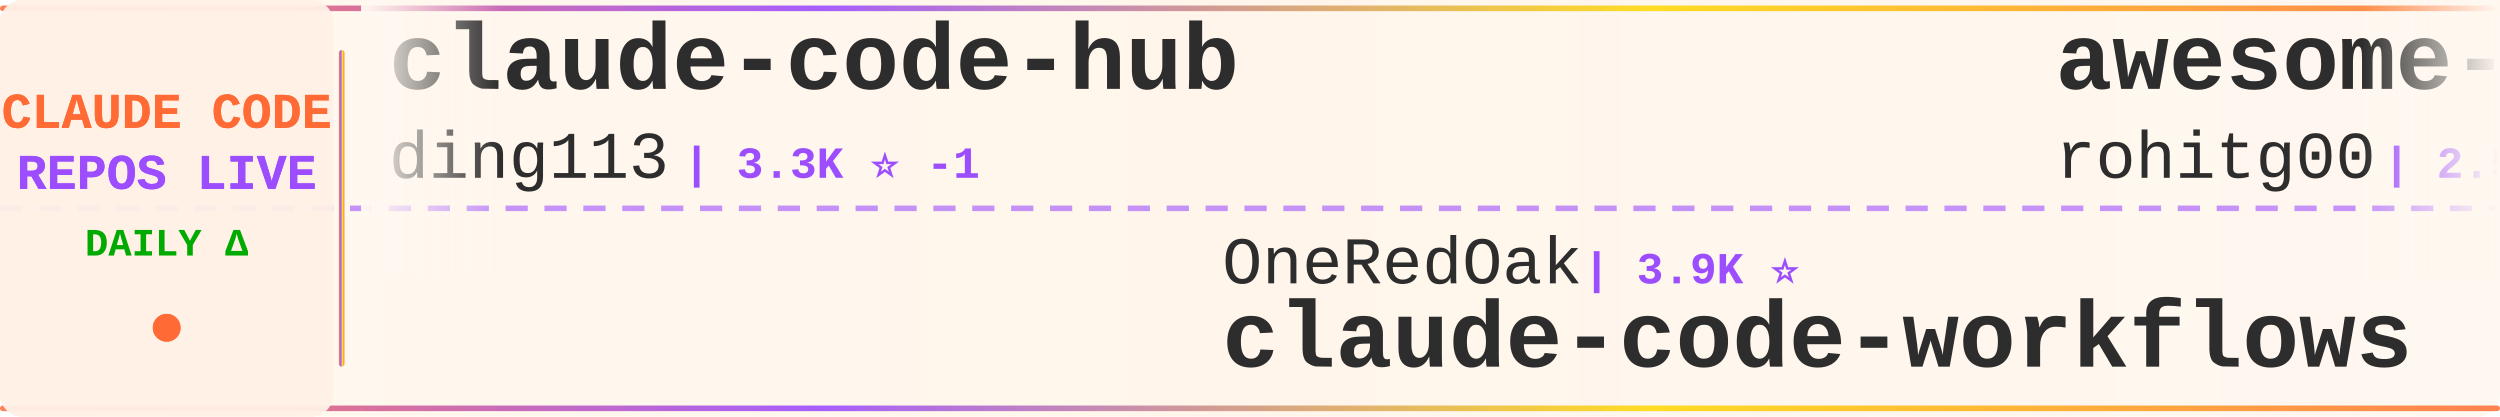
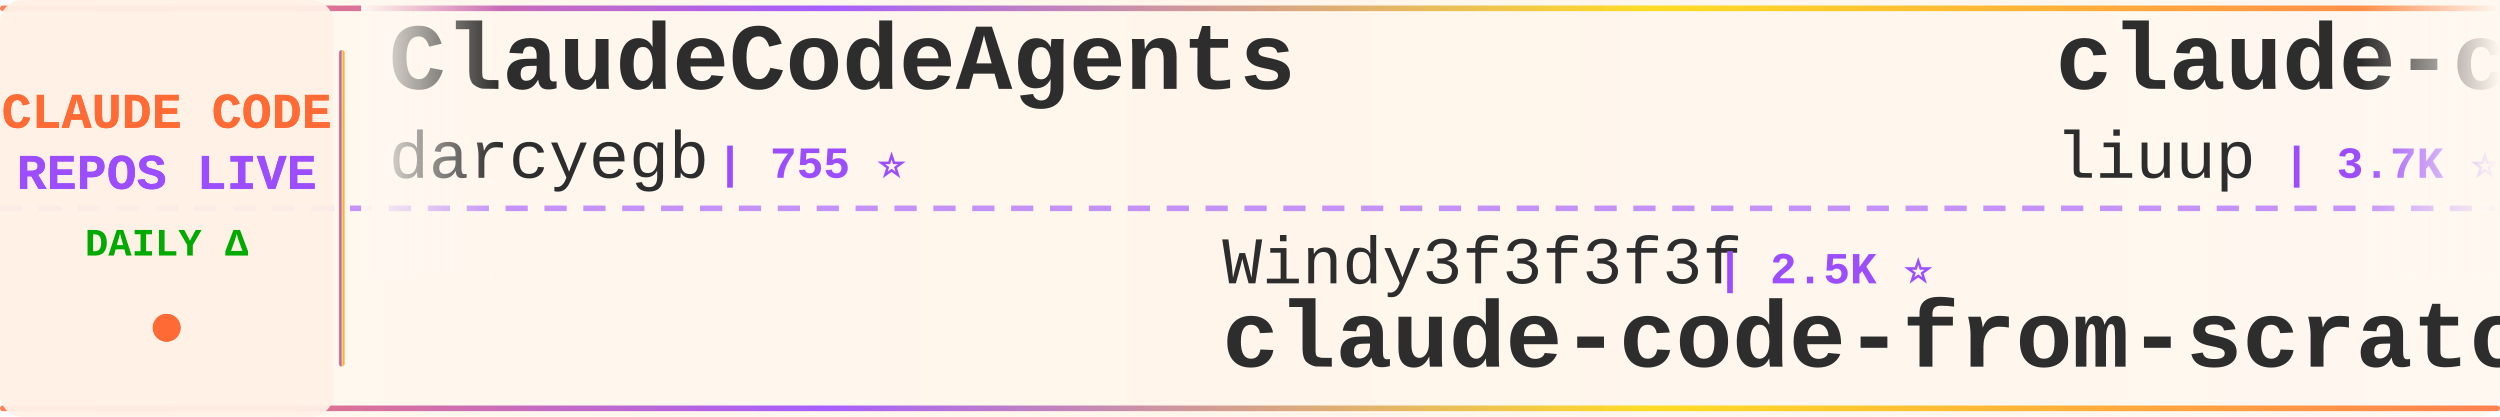
<svg xmlns="http://www.w3.org/2000/svg" width="900" height="150">
  <defs>
    <linearGradient id="tickerBg" x1="0%" y1="0%" x2="100%" y2="0%">
      <stop offset="0%" style="stop-color:#fff8f0;stop-opacity:0.98" />
      <stop offset="50%" style="stop-color:#fff5eb;stop-opacity:1" />
      <stop offset="100%" style="stop-color:#fff8f0;stop-opacity:0.98" />
    </linearGradient>
    <linearGradient id="borderGrad" x1="0%" y1="0%" x2="100%" y2="0%">
      <stop offset="0%" style="stop-color:#FF6B35;stop-opacity:0.85">
        <animate attributeName="stop-opacity" values="0.85;1;0.85" dur="2s" repeatCount="indefinite" />
      </stop>
      <stop offset="33%" style="stop-color:#9C4EFF;stop-opacity:0.9">
        <animate attributeName="stop-opacity" values="0.9;1;0.9" dur="2.2s" repeatCount="indefinite" />
      </stop>
      <stop offset="66%" style="stop-color:#FFD700;stop-opacity:0.85">
        <animate attributeName="stop-opacity" values="0.85;1;0.85" dur="1.8s" repeatCount="indefinite" />
      </stop>
      <stop offset="100%" style="stop-color:#FF6B35;stop-opacity:0.85">
        <animate attributeName="stop-opacity" values="0.85;1;0.85" dur="2s" repeatCount="indefinite" />
      </stop>
    </linearGradient>
    <filter id="textGlow">
      <feGaussianBlur stdDeviation="0.15" result="coloredBlur" />
      <feMerge>
        <feMergeNode in="coloredBlur" />
        <feMergeNode in="SourceGraphic" />
      </feMerge>
    </filter>
    <filter id="metricGlow">
      <feGaussianBlur stdDeviation="0.2" result="coloredBlur" />
      <feMerge>
        <feMergeNode in="coloredBlur" />
        <feMergeNode in="SourceGraphic" />
      </feMerge>
    </filter>
    <linearGradient id="leftFade" x1="0%" y1="0%" x2="100%" y2="0%">
      <stop offset="0%" style="stop-color:#fff8f0;stop-opacity:1" />
      <stop offset="100%" style="stop-color:#fff8f0;stop-opacity:0" />
    </linearGradient>
    <linearGradient id="rightFade" x1="0%" y1="0%" x2="100%" y2="0%">
      <stop offset="0%" style="stop-color:#fff8f0;stop-opacity:0" />
      <stop offset="100%" style="stop-color:#fff8f0;stop-opacity:1" />
    </linearGradient>
  </defs>
  <rect width="900" height="150" fill="url(#tickerBg)" rx="8" />
  <rect x="0" y="2" width="900" height="2" fill="url(#borderGrad)" rx="1" />
  <rect x="0" y="146" width="900" height="2" fill="url(#borderGrad)" rx="1" />
  <line x1="0" y1="75" x2="900" y2="75" stroke="#9C4EFF" stroke-width="2" stroke-dasharray="8 6" opacity="0.6" />
  <rect x="0" y="0" width="120" height="150" fill="#fff0e6" opacity="0.95" rx="8" />
  <text x="60" y="46" font-family="'Courier New', monospace" font-size="18" font-weight="bold" fill="#FF6B35" text-anchor="middle" filter="url(#textGlow)">
    CLAUDE CODE
  </text>
  <text x="60" y="68" font-family="'Courier New', monospace" font-size="18" font-weight="bold" fill="#9C4EFF" text-anchor="middle" filter="url(#textGlow)">
    REPOS LIVE
  </text>
  <text x="60" y="92" font-family="'Courier New', monospace" font-size="14" font-weight="bold" fill="#00aa00" text-anchor="middle">
    DAILY Δ
  </text>
  <circle cx="60" cy="118" r="5" fill="#FF6B35" filter="url(#metricGlow)">
    <animate attributeName="r" values="4;6;4" dur="1.5s" repeatCount="indefinite" />
    <animate attributeName="opacity" values="0.6;1;0.6" dur="1.5s" repeatCount="indefinite" />
  </circle>
  <rect x="122" y="18" width="2" height="114" fill="url(#borderGrad)" rx="1" />
  <clipPath id="tickerClip">
    <rect x="130" y="0" width="770" height="150" />
  </clipPath>
  <g clip-path="url(#tickerClip)">
    <g id="tickerItems">
      <animateTransform attributeName="transform" attributeType="XML" type="translate" from="0 0" to="-3000 0" dur="54s" repeatCount="indefinite" />
      <g transform="translate(0, 0)">
-         <text x="140" y="32" font-family="'Courier New', monospace" font-size="34" font-weight="bold" fill="#2d2d2d">claude-code-hub</text>
-         <text x="140" y="64" font-family="'Courier New', monospace" font-size="24" font-weight="normal" fill="#2d2d2d" opacity="1.0">ding113</text>
-         <text x="246" y="64" font-family="'Courier New', monospace" font-size="16" font-weight="bold" fill="#9C4EFF"> | 3.3K ⭐ -1</text>
+         <text x="140" y="32" font-family="'Courier New', monospace" font-size="34" font-weight="bold" fill="#2d2d2d">ClaudeCodeAgents</text>
+         <text x="140" y="64" font-family="'Courier New', monospace" font-size="24" font-weight="normal" fill="#2d2d2d" opacity="1.0">darcyegb</text>
+         <text x="258" y="64" font-family="'Courier New', monospace" font-size="16" font-weight="bold" fill="#9C4EFF"> | 755 ⭐</text>
      </g>
      <g transform="translate(300, 0)">
-         <text x="140" y="102" font-family="'Courier New', monospace" font-size="24" font-weight="normal" fill="#2d2d2d" opacity="1.0">OneRedOak</text>
-         <text x="270" y="102" font-family="'Courier New', monospace" font-size="16" font-weight="bold" fill="#9C4EFF"> | 3.9K ⭐</text>
-         <text x="140" y="132" font-family="'Courier New', monospace" font-size="34" font-weight="bold" fill="#2d2d2d">claude-code-workflows</text>
+         <text x="140" y="102" font-family="'Courier New', monospace" font-size="24" font-weight="normal" fill="#2d2d2d" opacity="1.0">Windy3f3f3f3f</text>
+         <text x="318" y="102" font-family="'Courier New', monospace" font-size="16" font-weight="bold" fill="#9C4EFF"> | 2.5K ⭐</text>
+         <text x="140" y="132" font-family="'Courier New', monospace" font-size="34" font-weight="bold" fill="#2d2d2d">claude-code-from-scratch</text>
      </g>
      <g transform="translate(600, 0)">
-         <text x="140" y="32" font-family="'Courier New', monospace" font-size="34" font-weight="bold" fill="#2d2d2d">awesome-claude-code-tool...</text>
-         <text x="140" y="64" font-family="'Courier New', monospace" font-size="24" font-weight="normal" fill="#2d2d2d" opacity="1.0">rohitg00</text>
-         <text x="258" y="64" font-family="'Courier New', monospace" font-size="16" font-weight="bold" fill="#9C4EFF"> | 2.5K ⭐ +1</text>
+         <text x="140" y="32" font-family="'Courier New', monospace" font-size="34" font-weight="bold" fill="#2d2d2d">claude-code-analysis</text>
+         <text x="140" y="64" font-family="'Courier New', monospace" font-size="24" font-weight="normal" fill="#2d2d2d" opacity="1.0">liuup</text>
+         <text x="222" y="64" font-family="'Courier New', monospace" font-size="16" font-weight="bold" fill="#9C4EFF"> | 3.7K ⭐ +1</text>
      </g>
      <g transform="translate(900, 0)">
-         <text x="140" y="102" font-family="'Courier New', monospace" font-size="24" font-weight="normal" fill="#2d2d2d" opacity="1.0">darcyegb</text>
-         <text x="258" y="102" font-family="'Courier New', monospace" font-size="16" font-weight="bold" fill="#9C4EFF"> | 755 ⭐</text>
-         <text x="140" y="132" font-family="'Courier New', monospace" font-size="34" font-weight="bold" fill="#2d2d2d">ClaudeCodeAgents</text>
+         <text x="140" y="102" font-family="'Courier New', monospace" font-size="24" font-weight="normal" fill="#2d2d2d" opacity="1.0">SeemSeam</text>
+         <text x="258" y="102" font-family="'Courier New', monospace" font-size="16" font-weight="bold" fill="#9C4EFF"> | 3.4K ⭐</text>
+         <text x="140" y="132" font-family="'Courier New', monospace" font-size="34" font-weight="bold" fill="#2d2d2d">claude_codex_bridge</text>
      </g>
      <g transform="translate(1200, 0)">
-         <text x="140" y="32" font-family="'Courier New', monospace" font-size="34" font-weight="bold" fill="#2d2d2d">Open-ClaudeCode</text>
-         <text x="140" y="64" font-family="'Courier New', monospace" font-size="24" font-weight="normal" fill="#2d2d2d" opacity="1.0">LING71671</text>
-         <text x="270" y="64" font-family="'Courier New', monospace" font-size="16" font-weight="bold" fill="#9C4EFF"> | 932 ⭐</text>
+         <text x="140" y="32" font-family="'Courier New', monospace" font-size="34" font-weight="bold" fill="#2d2d2d">claude-code-cli</text>
+         <text x="140" y="64" font-family="'Courier New', monospace" font-size="24" font-weight="normal" fill="#2d2d2d" opacity="1.0">huangserva</text>
+         <text x="282" y="64" font-family="'Courier New', monospace" font-size="16" font-weight="bold" fill="#9C4EFF"> | 622 ⭐</text>
      </g>
      <g transform="translate(1500, 0)">
-         <text x="140" y="102" font-family="'Courier New', monospace" font-size="24" font-weight="normal" fill="#2d2d2d" opacity="1.0">frankbria</text>
-         <text x="270" y="102" font-family="'Courier New', monospace" font-size="16" font-weight="bold" fill="#9C4EFF"> | 9.6K ⭐</text>
-         <text x="140" y="132" font-family="'Courier New', monospace" font-size="34" font-weight="bold" fill="#2d2d2d">ralph-claude-code</text>
+         <text x="140" y="102" font-family="'Courier New', monospace" font-size="24" font-weight="normal" fill="#2d2d2d" opacity="1.0">wanshuiyin</text>
+         <text x="282" y="102" font-family="'Courier New', monospace" font-size="16" font-weight="bold" fill="#9C4EFF"> | 14.3K ⭐ +14</text>
+         <text x="140" y="132" font-family="'Courier New', monospace" font-size="34" font-weight="bold" fill="#2d2d2d">Auto-claude-code-researc...</text>
      </g>
      <g transform="translate(1800, 0)">
-         <text x="140" y="32" font-family="'Courier New', monospace" font-size="34" font-weight="bold" fill="#2d2d2d">Claude-Code</text>
-         <text x="140" y="64" font-family="'Courier New', monospace" font-size="24" font-weight="normal" fill="#2d2d2d" opacity="1.0">pengchengneo</text>
-         <text x="306" y="64" font-family="'Courier New', monospace" font-size="16" font-weight="bold" fill="#9C4EFF"> | 1.7K ⭐ +2</text>
+         <text x="140" y="32" font-family="'Courier New', monospace" font-size="34" font-weight="bold" fill="#2d2d2d">claude-code-guide</text>
+         <text x="140" y="64" font-family="'Courier New', monospace" font-size="24" font-weight="normal" fill="#2d2d2d" opacity="1.0">Cranot</text>
+         <text x="234" y="64" font-family="'Courier New', monospace" font-size="16" font-weight="bold" fill="#9C4EFF"> | 2.9K ⭐</text>
      </g>
      <g transform="translate(2100, 0)">
-         <text x="140" y="102" font-family="'Courier New', monospace" font-size="24" font-weight="normal" fill="#2d2d2d" opacity="1.0">Windy3f3f3f3f</text>
-         <text x="318" y="102" font-family="'Courier New', monospace" font-size="16" font-weight="bold" fill="#9C4EFF"> | 3.4K ⭐ +3</text>
-         <text x="140" y="132" font-family="'Courier New', monospace" font-size="34" font-weight="bold" fill="#2d2d2d">how-claude-code-works</text>
+         <text x="140" y="102" font-family="'Courier New', monospace" font-size="24" font-weight="normal" fill="#2d2d2d" opacity="1.0">Yeachan-Heo</text>
+         <text x="294" y="102" font-family="'Courier New', monospace" font-size="16" font-weight="bold" fill="#9C4EFF"> | 38.4K ⭐ +4</text>
+         <text x="140" y="132" font-family="'Courier New', monospace" font-size="34" font-weight="bold" fill="#2d2d2d">oh-my-claudecode</text>
      </g>
      <g transform="translate(2400, 0)">
-         <text x="140" y="32" font-family="'Courier New', monospace" font-size="34" font-weight="bold" fill="#2d2d2d">claude-code-rev</text>
-         <text x="140" y="64" font-family="'Courier New', monospace" font-size="24" font-weight="normal" fill="#2d2d2d" opacity="1.0">oboard</text>
-         <text x="234" y="64" font-family="'Courier New', monospace" font-size="16" font-weight="bold" fill="#9C4EFF"> | 3.3K ⭐</text>
+         <text x="140" y="32" font-family="'Courier New', monospace" font-size="34" font-weight="bold" fill="#2d2d2d">my-claude-code-setup</text>
+         <text x="140" y="64" font-family="'Courier New', monospace" font-size="24" font-weight="normal" fill="#2d2d2d" opacity="1.0">centminmod</text>
+         <text x="282" y="64" font-family="'Courier New', monospace" font-size="16" font-weight="bold" fill="#9C4EFF"> | 2.5K ⭐</text>
      </g>
      <g transform="translate(2700, 0)">
-         <text x="140" y="102" font-family="'Courier New', monospace" font-size="24" font-weight="normal" fill="#2d2d2d" opacity="1.0">pedrohcgs</text>
-         <text x="270" y="102" font-family="'Courier New', monospace" font-size="16" font-weight="bold" fill="#9C4EFF"> | 1.4K ⭐ +1</text>
-         <text x="140" y="132" font-family="'Courier New', monospace" font-size="34" font-weight="bold" fill="#2d2d2d">claude-code-my-workflow</text>
+         <text x="140" y="102" font-family="'Courier New', monospace" font-size="24" font-weight="normal" fill="#2d2d2d" opacity="1.0">VILA-Lab</text>
+         <text x="258" y="102" font-family="'Courier New', monospace" font-size="16" font-weight="bold" fill="#9C4EFF"> | 2.0K ⭐</text>
+         <text x="140" y="132" font-family="'Courier New', monospace" font-size="34" font-weight="bold" fill="#2d2d2d">Dive-into-Claude-Code</text>
      </g>
      <g transform="translate(3000, 0)">
-         <text x="140" y="32" font-family="'Courier New', monospace" font-size="34" font-weight="bold" fill="#2d2d2d">claude-code-hub</text>
-         <text x="140" y="64" font-family="'Courier New', monospace" font-size="24" font-weight="normal" fill="#2d2d2d" opacity="1.0">ding113</text>
-         <text x="246" y="64" font-family="'Courier New', monospace" font-size="16" font-weight="bold" fill="#9C4EFF"> | 3.3K ⭐ -1</text>
+         <text x="140" y="32" font-family="'Courier New', monospace" font-size="34" font-weight="bold" fill="#2d2d2d">ClaudeCodeAgents</text>
+         <text x="140" y="64" font-family="'Courier New', monospace" font-size="24" font-weight="normal" fill="#2d2d2d" opacity="1.0">darcyegb</text>
+         <text x="258" y="64" font-family="'Courier New', monospace" font-size="16" font-weight="bold" fill="#9C4EFF"> | 755 ⭐</text>
      </g>
      <g transform="translate(3300, 0)">
-         <text x="140" y="102" font-family="'Courier New', monospace" font-size="24" font-weight="normal" fill="#2d2d2d" opacity="1.0">OneRedOak</text>
-         <text x="270" y="102" font-family="'Courier New', monospace" font-size="16" font-weight="bold" fill="#9C4EFF"> | 3.9K ⭐</text>
-         <text x="140" y="132" font-family="'Courier New', monospace" font-size="34" font-weight="bold" fill="#2d2d2d">claude-code-workflows</text>
+         <text x="140" y="102" font-family="'Courier New', monospace" font-size="24" font-weight="normal" fill="#2d2d2d" opacity="1.0">Windy3f3f3f3f</text>
+         <text x="318" y="102" font-family="'Courier New', monospace" font-size="16" font-weight="bold" fill="#9C4EFF"> | 2.5K ⭐</text>
+         <text x="140" y="132" font-family="'Courier New', monospace" font-size="34" font-weight="bold" fill="#2d2d2d">claude-code-from-scratch</text>
      </g>
      <g transform="translate(3600, 0)">
-         <text x="140" y="32" font-family="'Courier New', monospace" font-size="34" font-weight="bold" fill="#2d2d2d">awesome-claude-code-tool...</text>
-         <text x="140" y="64" font-family="'Courier New', monospace" font-size="24" font-weight="normal" fill="#2d2d2d" opacity="1.0">rohitg00</text>
-         <text x="258" y="64" font-family="'Courier New', monospace" font-size="16" font-weight="bold" fill="#9C4EFF"> | 2.5K ⭐ +1</text>
+         <text x="140" y="32" font-family="'Courier New', monospace" font-size="34" font-weight="bold" fill="#2d2d2d">claude-code-analysis</text>
+         <text x="140" y="64" font-family="'Courier New', monospace" font-size="24" font-weight="normal" fill="#2d2d2d" opacity="1.0">liuup</text>
+         <text x="222" y="64" font-family="'Courier New', monospace" font-size="16" font-weight="bold" fill="#9C4EFF"> | 3.7K ⭐ +1</text>
      </g>
      <g transform="translate(3900, 0)">
-         <text x="140" y="102" font-family="'Courier New', monospace" font-size="24" font-weight="normal" fill="#2d2d2d" opacity="1.0">darcyegb</text>
-         <text x="258" y="102" font-family="'Courier New', monospace" font-size="16" font-weight="bold" fill="#9C4EFF"> | 755 ⭐</text>
-         <text x="140" y="132" font-family="'Courier New', monospace" font-size="34" font-weight="bold" fill="#2d2d2d">ClaudeCodeAgents</text>
+         <text x="140" y="102" font-family="'Courier New', monospace" font-size="24" font-weight="normal" fill="#2d2d2d" opacity="1.0">SeemSeam</text>
+         <text x="258" y="102" font-family="'Courier New', monospace" font-size="16" font-weight="bold" fill="#9C4EFF"> | 3.4K ⭐</text>
+         <text x="140" y="132" font-family="'Courier New', monospace" font-size="34" font-weight="bold" fill="#2d2d2d">claude_codex_bridge</text>
      </g>
    </g>
  </g>
  <rect x="130" y="0" width="50" height="100" fill="url(#leftFade)" />
  <rect x="850" y="0" width="50" height="100" fill="url(#rightFade)" />
</svg>
